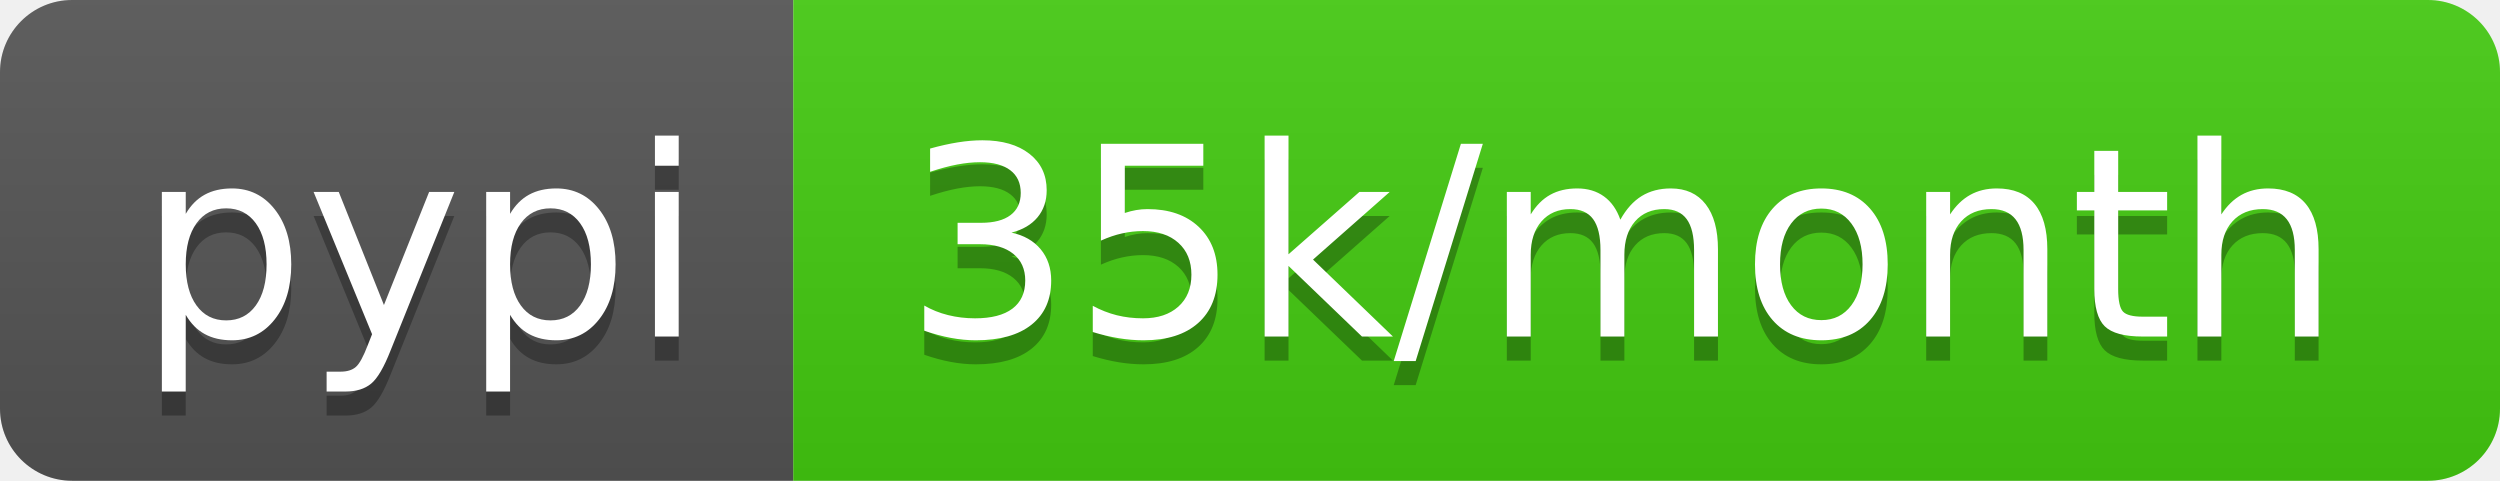
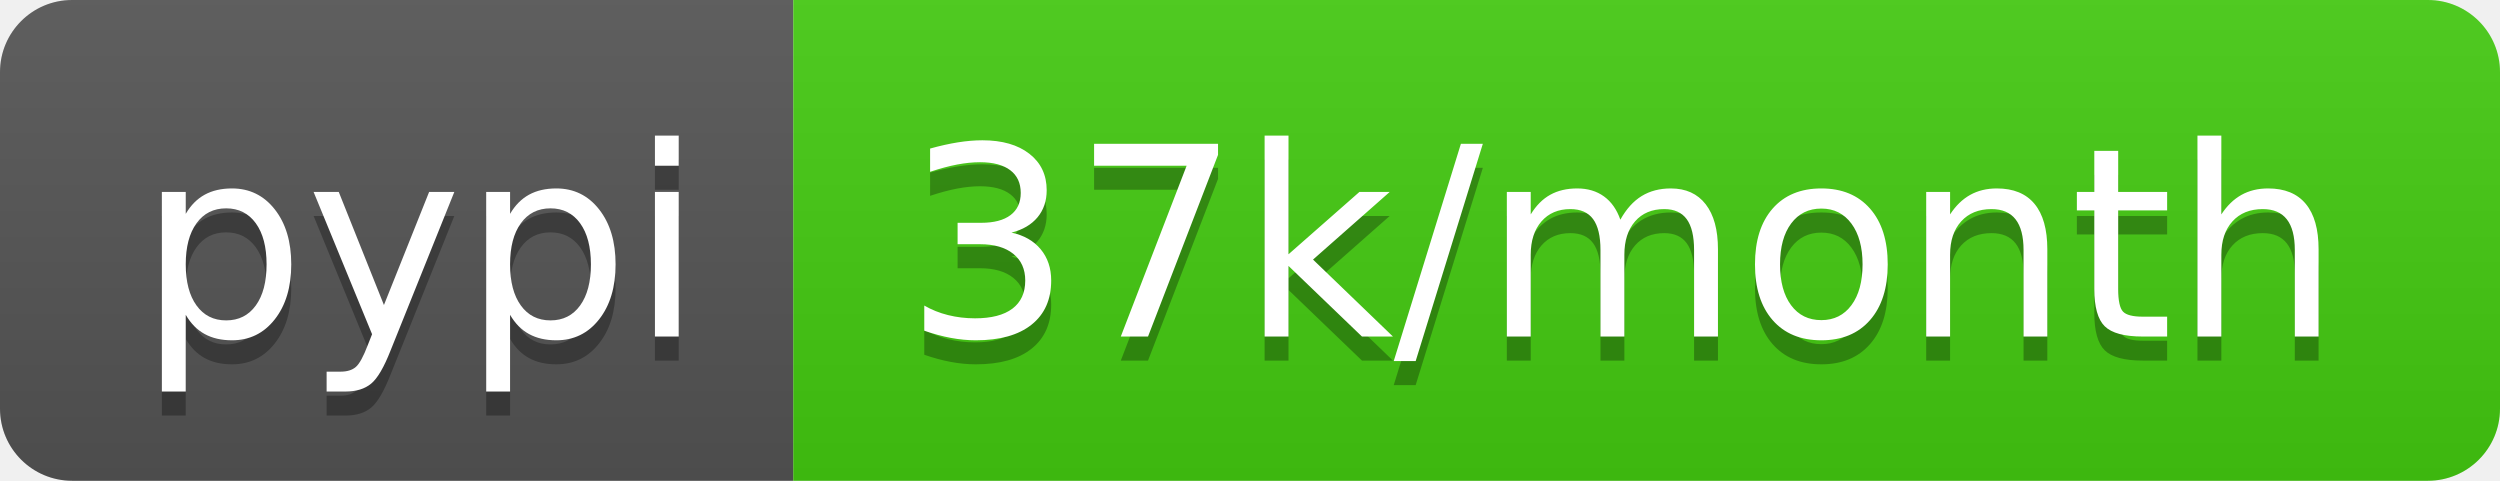
- <svg xmlns="http://www.w3.org/2000/svg" width="104" height="20" role="img" aria-label="pypi: 35k/month">
+ <svg xmlns="http://www.w3.org/2000/svg" width="104" height="20" role="img" aria-label="pypi: 37k/month">
  <linearGradient id="s" x2="0" y2="100%">
    <stop offset="0" stop-color="#bbb" stop-opacity=".1" />
    <stop offset="1" stop-opacity=".1" />
  </linearGradient>
  <clipPath id="r">
    <rect width="104" height="20" rx="3" fill="#fff" />
  </clipPath>
  <g clip-path="url(#r)">
    <rect width="33" height="20" fill="#555" />
    <rect x="33" width="71" height="20" fill="#4c1" />
    <rect width="104" height="20" fill="url(#s)" />
  </g>
  <g fill="#fff" text-anchor="middle" font-family="Verdana,Geneva,DejaVu Sans,sans-serif" text-rendering="geometricPrecision" font-size="110">
    <text aria-hidden="true" x="175" y="150" fill="#010101" fill-opacity=".3" transform="scale(.1)" textLength="230">pypi</text>
    <text x="175" y="140" transform="scale(.1)" fill="#fff" textLength="230">pypi</text>
-     <text aria-hidden="true" x="675" y="150" fill="#010101" fill-opacity=".3" transform="scale(.1)" textLength="610">35k/month</text>
-     <text x="675" y="140" transform="scale(.1)" fill="#fff" textLength="610">35k/month</text>
+     <text aria-hidden="true" x="675" y="150" fill="#010101" fill-opacity=".3" transform="scale(.1)" textLength="610">37k/month</text>
+     <text x="675" y="140" transform="scale(.1)" fill="#fff" textLength="610">37k/month</text>
  </g>
</svg>
